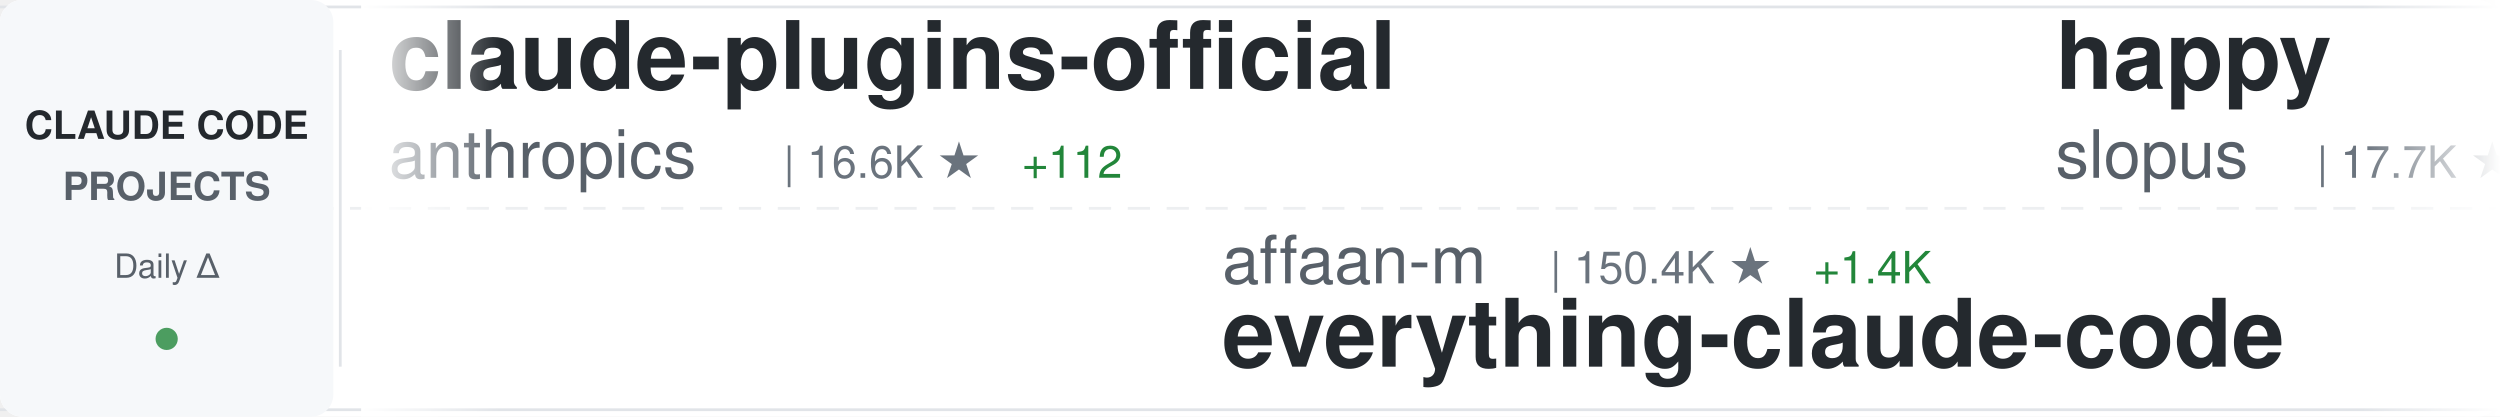
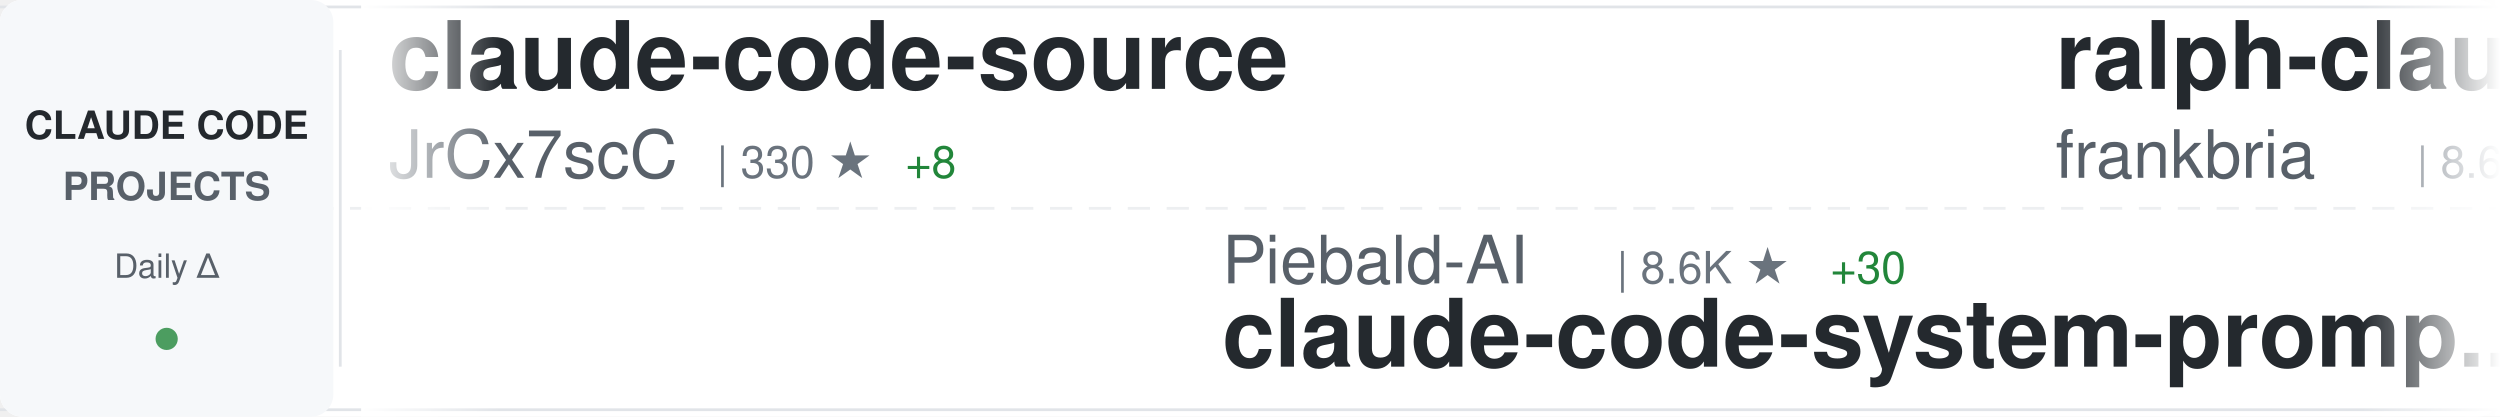
<svg xmlns="http://www.w3.org/2000/svg" width="900" height="150">
  <defs>
    <linearGradient id="awesomeLeftFade" x1="0%" y1="0%" x2="100%" y2="0%">
      <stop offset="0%" style="stop-color:#ffffff;stop-opacity:1" />
      <stop offset="100%" style="stop-color:#ffffff;stop-opacity:0" />
    </linearGradient>
    <linearGradient id="awesomeRightFade" x1="0%" y1="0%" x2="100%" y2="0%">
      <stop offset="0%" style="stop-color:#ffffff;stop-opacity:0" />
      <stop offset="100%" style="stop-color:#ffffff;stop-opacity:1" />
    </linearGradient>
  </defs>
  <rect width="900" height="150" fill="#ffffff" rx="8" />
  <rect x="0" y="2" width="900" height="1" fill="#e1e4e8" />
  <rect x="0" y="147" width="900" height="1" fill="#e1e4e8" />
  <line x1="0" y1="75" x2="900" y2="75" stroke="#e1e4e8" stroke-width="1" stroke-dasharray="8 6" opacity="0.6" />
  <rect x="0" y="0" width="120" height="150" fill="#f6f8fa" rx="8" />
  <text x="60" y="50" font-family="-apple-system, BlinkMacSystemFont, 'Segoe UI', Helvetica, Arial, sans-serif" font-size="14" font-weight="600" fill="#24292e" text-anchor="middle">CLAUDE CODE</text>
  <text x="60" y="72" font-family="-apple-system, BlinkMacSystemFont, 'Segoe UI', Helvetica, Arial, sans-serif" font-size="14" font-weight="600" fill="#586069" text-anchor="middle">PROJECTS</text>
  <text x="60" y="100" font-family="-apple-system, BlinkMacSystemFont, 'Segoe UI', Helvetica, Arial, sans-serif" font-size="12" font-weight="500" fill="#586069" text-anchor="middle">Daily Δ</text>
  <circle cx="60" cy="122" r="4" fill="#22863a" opacity="0.8" />
  <rect x="122" y="18" width="1" height="114" fill="#e1e4e8" />
  <clipPath id="awesomeTickerClip">
    <rect x="130" y="0" width="770" height="150" />
  </clipPath>
  <g clip-path="url(#awesomeTickerClip)">
    <g id="awesomeTickerItems">
      <animateTransform attributeName="transform" attributeType="XML" type="translate" from="0 0" to="-3000 0" dur="54s" repeatCount="indefinite" />
      <g transform="translate(0, 0)">
-         <text x="140" y="32" font-family="-apple-system, BlinkMacSystemFont, 'Segoe UI', Helvetica, Arial, sans-serif" font-size="34" font-weight="600" fill="#24292e">claude-plugins-official</text>
-         <text x="140" y="64" font-family="-apple-system, BlinkMacSystemFont, 'Segoe UI', Helvetica, Arial, sans-serif" font-size="24" font-weight="400" fill="#586069">anthropics</text>
-         <text x="282" y="64" font-family="-apple-system, BlinkMacSystemFont, 'Segoe UI', Helvetica, Arial, sans-serif" font-size="16" font-weight="500" fill="#6a737d">| 16.6K ★</text>
-         <text x="368" y="64" font-family="-apple-system, BlinkMacSystemFont, 'Segoe UI', Helvetica, Arial, sans-serif" font-size="16" font-weight="500" fill="#22863a"> +112</text>
+         <text x="140" y="32" font-family="-apple-system, BlinkMacSystemFont, 'Segoe UI', Helvetica, Arial, sans-serif" font-size="34" font-weight="600" fill="#24292e">claude-code-source</text>
+         <text x="140" y="64" font-family="-apple-system, BlinkMacSystemFont, 'Segoe UI', Helvetica, Arial, sans-serif" font-size="24" font-weight="400" fill="#586069">JrCx7scC</text>
+         <text x="258" y="64" font-family="-apple-system, BlinkMacSystemFont, 'Segoe UI', Helvetica, Arial, sans-serif" font-size="16" font-weight="500" fill="#6a737d">| 330 ★</text>
+         <text x="326" y="64" font-family="-apple-system, BlinkMacSystemFont, 'Segoe UI', Helvetica, Arial, sans-serif" font-size="16" font-weight="500" fill="#22863a"> +8</text>
      </g>
      <g transform="translate(300, 0)">
-         <text x="140" y="102" font-family="-apple-system, BlinkMacSystemFont, 'Segoe UI', Helvetica, Arial, sans-serif" font-size="24" font-weight="400" fill="#586069">affaan-m</text>
-         <text x="258" y="102" font-family="-apple-system, BlinkMacSystemFont, 'Segoe UI', Helvetica, Arial, sans-serif" font-size="16" font-weight="500" fill="#6a737d">| 150.4K ★</text>
-         <text x="353" y="102" font-family="-apple-system, BlinkMacSystemFont, 'Segoe UI', Helvetica, Arial, sans-serif" font-size="16" font-weight="500" fill="#22863a"> +1.4K</text>
-         <text x="140" y="132" font-family="-apple-system, BlinkMacSystemFont, 'Segoe UI', Helvetica, Arial, sans-serif" font-size="34" font-weight="600" fill="#24292e">everything-claude-code</text>
+         <text x="140" y="102" font-family="-apple-system, BlinkMacSystemFont, 'Segoe UI', Helvetica, Arial, sans-serif" font-size="24" font-weight="400" fill="#586069">Piebald-AI</text>
+         <text x="282" y="102" font-family="-apple-system, BlinkMacSystemFont, 'Segoe UI', Helvetica, Arial, sans-serif" font-size="16" font-weight="500" fill="#6a737d">| 8.6K ★</text>
+         <text x="359" y="102" font-family="-apple-system, BlinkMacSystemFont, 'Segoe UI', Helvetica, Arial, sans-serif" font-size="16" font-weight="500" fill="#22863a"> +30</text>
+         <text x="140" y="132" font-family="-apple-system, BlinkMacSystemFont, 'Segoe UI', Helvetica, Arial, sans-serif" font-size="34" font-weight="600" fill="#24292e">claude-code-system-promp...</text>
      </g>
      <g transform="translate(600, 0)">
-         <text x="140" y="32" font-family="-apple-system, BlinkMacSystemFont, 'Segoe UI', Helvetica, Arial, sans-serif" font-size="34" font-weight="600" fill="#24292e">happy</text>
-         <text x="140" y="64" font-family="-apple-system, BlinkMacSystemFont, 'Segoe UI', Helvetica, Arial, sans-serif" font-size="24" font-weight="400" fill="#586069">slopus</text>
-         <text x="234" y="64" font-family="-apple-system, BlinkMacSystemFont, 'Segoe UI', Helvetica, Arial, sans-serif" font-size="16" font-weight="500" fill="#6a737d">| 17.7K ★</text>
-         <text x="320" y="64" font-family="-apple-system, BlinkMacSystemFont, 'Segoe UI', Helvetica, Arial, sans-serif" font-size="16" font-weight="500" fill="#22863a"> +69</text>
+         <text x="140" y="32" font-family="-apple-system, BlinkMacSystemFont, 'Segoe UI', Helvetica, Arial, sans-serif" font-size="34" font-weight="600" fill="#24292e">ralph-claude-code</text>
+         <text x="140" y="64" font-family="-apple-system, BlinkMacSystemFont, 'Segoe UI', Helvetica, Arial, sans-serif" font-size="24" font-weight="400" fill="#586069">frankbria</text>
+         <text x="270" y="64" font-family="-apple-system, BlinkMacSystemFont, 'Segoe UI', Helvetica, Arial, sans-serif" font-size="16" font-weight="500" fill="#6a737d">| 8.6K ★</text>
+         <text x="347" y="64" font-family="-apple-system, BlinkMacSystemFont, 'Segoe UI', Helvetica, Arial, sans-serif" font-size="16" font-weight="500" fill="#22863a"> +15</text>
      </g>
      <g transform="translate(900, 0)">
-         <text x="140" y="102" font-family="-apple-system, BlinkMacSystemFont, 'Segoe UI', Helvetica, Arial, sans-serif" font-size="24" font-weight="400" fill="#586069">wshobson</text>
-         <text x="258" y="102" font-family="-apple-system, BlinkMacSystemFont, 'Segoe UI', Helvetica, Arial, sans-serif" font-size="16" font-weight="500" fill="#6a737d">| 33.4K ★</text>
-         <text x="344" y="102" font-family="-apple-system, BlinkMacSystemFont, 'Segoe UI', Helvetica, Arial, sans-serif" font-size="16" font-weight="500" fill="#22863a"> +84</text>
-         <text x="140" y="132" font-family="-apple-system, BlinkMacSystemFont, 'Segoe UI', Helvetica, Arial, sans-serif" font-size="34" font-weight="600" fill="#24292e">agents</text>
+         <text x="140" y="102" font-family="-apple-system, BlinkMacSystemFont, 'Segoe UI', Helvetica, Arial, sans-serif" font-size="24" font-weight="400" fill="#586069">FlorianBruniaux</text>
+         <text x="342" y="102" font-family="-apple-system, BlinkMacSystemFont, 'Segoe UI', Helvetica, Arial, sans-serif" font-size="16" font-weight="500" fill="#6a737d">| 3.2K ★</text>
+         <text x="419" y="102" font-family="-apple-system, BlinkMacSystemFont, 'Segoe UI', Helvetica, Arial, sans-serif" font-size="16" font-weight="500" fill="#22863a"> +41</text>
+         <text x="140" y="132" font-family="-apple-system, BlinkMacSystemFont, 'Segoe UI', Helvetica, Arial, sans-serif" font-size="34" font-weight="600" fill="#24292e">claude-code-ultimate-gui...</text>
      </g>
      <g transform="translate(1200, 0)">
        <text x="140" y="32" font-family="-apple-system, BlinkMacSystemFont, 'Segoe UI', Helvetica, Arial, sans-serif" font-size="34" font-weight="600" fill="#24292e">awesome-claude-code-suba...</text>
        <text x="140" y="64" font-family="-apple-system, BlinkMacSystemFont, 'Segoe UI', Helvetica, Arial, sans-serif" font-size="24" font-weight="400" fill="#586069">VoltAgent</text>
        <text x="270" y="64" font-family="-apple-system, BlinkMacSystemFont, 'Segoe UI', Helvetica, Arial, sans-serif" font-size="16" font-weight="500" fill="#6a737d">| 16.9K ★</text>
-         <text x="356" y="64" font-family="-apple-system, BlinkMacSystemFont, 'Segoe UI', Helvetica, Arial, sans-serif" font-size="16" font-weight="500" fill="#22863a"> +86</text>
+         <text x="356" y="64" font-family="-apple-system, BlinkMacSystemFont, 'Segoe UI', Helvetica, Arial, sans-serif" font-size="16" font-weight="500" fill="#22863a"> +82</text>
      </g>
      <g transform="translate(1500, 0)">
-         <text x="140" y="102" font-family="-apple-system, BlinkMacSystemFont, 'Segoe UI', Helvetica, Arial, sans-serif" font-size="24" font-weight="400" fill="#586069">Alishahryar1</text>
+         <text x="140" y="102" font-family="-apple-system, BlinkMacSystemFont, 'Segoe UI', Helvetica, Arial, sans-serif" font-size="24" font-weight="400" fill="#586069">carlvellotti</text>
        <text x="306" y="102" font-family="-apple-system, BlinkMacSystemFont, 'Segoe UI', Helvetica, Arial, sans-serif" font-size="16" font-weight="500" fill="#6a737d">| 1.8K ★</text>
-         <text x="383" y="102" font-family="-apple-system, BlinkMacSystemFont, 'Segoe UI', Helvetica, Arial, sans-serif" font-size="16" font-weight="500" fill="#22863a"> +22</text>
-         <text x="140" y="132" font-family="-apple-system, BlinkMacSystemFont, 'Segoe UI', Helvetica, Arial, sans-serif" font-size="34" font-weight="600" fill="#24292e">free-claude-code</text>
+         <text x="383" y="102" font-family="-apple-system, BlinkMacSystemFont, 'Segoe UI', Helvetica, Arial, sans-serif" font-size="16" font-weight="500" fill="#22863a"> +13</text>
+         <text x="140" y="132" font-family="-apple-system, BlinkMacSystemFont, 'Segoe UI', Helvetica, Arial, sans-serif" font-size="34" font-weight="600" fill="#24292e">claude-code-pm-course</text>
      </g>
      <g transform="translate(1800, 0)">
-         <text x="140" y="32" font-family="-apple-system, BlinkMacSystemFont, 'Segoe UI', Helvetica, Arial, sans-serif" font-size="34" font-weight="600" fill="#24292e">skills</text>
-         <text x="140" y="64" font-family="-apple-system, BlinkMacSystemFont, 'Segoe UI', Helvetica, Arial, sans-serif" font-size="24" font-weight="400" fill="#586069">anthropics</text>
-         <text x="282" y="64" font-family="-apple-system, BlinkMacSystemFont, 'Segoe UI', Helvetica, Arial, sans-serif" font-size="16" font-weight="500" fill="#6a737d">| 114.8K ★</text>
-         <text x="377" y="64" font-family="-apple-system, BlinkMacSystemFont, 'Segoe UI', Helvetica, Arial, sans-serif" font-size="16" font-weight="500" fill="#22863a"> +642</text>
+         <text x="140" y="32" font-family="-apple-system, BlinkMacSystemFont, 'Segoe UI', Helvetica, Arial, sans-serif" font-size="34" font-weight="600" fill="#24292e">claude-code-hooks-master...</text>
+         <text x="140" y="64" font-family="-apple-system, BlinkMacSystemFont, 'Segoe UI', Helvetica, Arial, sans-serif" font-size="24" font-weight="400" fill="#586069">disler</text>
+         <text x="234" y="64" font-family="-apple-system, BlinkMacSystemFont, 'Segoe UI', Helvetica, Arial, sans-serif" font-size="16" font-weight="500" fill="#6a737d">| 3.5K ★</text>
+         <text x="311" y="64" font-family="-apple-system, BlinkMacSystemFont, 'Segoe UI', Helvetica, Arial, sans-serif" font-size="16" font-weight="500" fill="#22863a"> +9</text>
      </g>
      <g transform="translate(2100, 0)">
-         <text x="140" y="102" font-family="-apple-system, BlinkMacSystemFont, 'Segoe UI', Helvetica, Arial, sans-serif" font-size="24" font-weight="400" fill="#586069">ykdojo</text>
-         <text x="234" y="102" font-family="-apple-system, BlinkMacSystemFont, 'Segoe UI', Helvetica, Arial, sans-serif" font-size="16" font-weight="500" fill="#6a737d">| 7.3K ★</text>
-         <text x="311" y="102" font-family="-apple-system, BlinkMacSystemFont, 'Segoe UI', Helvetica, Arial, sans-serif" font-size="16" font-weight="500" fill="#22863a"> +53</text>
-         <text x="140" y="132" font-family="-apple-system, BlinkMacSystemFont, 'Segoe UI', Helvetica, Arial, sans-serif" font-size="34" font-weight="600" fill="#24292e">claude-code-tips</text>
+         <text x="140" y="102" font-family="-apple-system, BlinkMacSystemFont, 'Segoe UI', Helvetica, Arial, sans-serif" font-size="24" font-weight="400" fill="#586069">AprilNEA</text>
+         <text x="258" y="102" font-family="-apple-system, BlinkMacSystemFont, 'Segoe UI', Helvetica, Arial, sans-serif" font-size="16" font-weight="500" fill="#6a737d">| 370 ★</text>
+         <text x="326" y="102" font-family="-apple-system, BlinkMacSystemFont, 'Segoe UI', Helvetica, Arial, sans-serif" font-size="16" font-weight="500" fill="#22863a"> +1</text>
+         <text x="140" y="132" font-family="-apple-system, BlinkMacSystemFont, 'Segoe UI', Helvetica, Arial, sans-serif" font-size="34" font-weight="600" fill="#24292e">claude-code-source</text>
      </g>
      <g transform="translate(2400, 0)">
-         <text x="140" y="32" font-family="-apple-system, BlinkMacSystemFont, 'Segoe UI', Helvetica, Arial, sans-serif" font-size="34" font-weight="600" fill="#24292e">Claude-Code-Usage-Monito...</text>
-         <text x="140" y="64" font-family="-apple-system, BlinkMacSystemFont, 'Segoe UI', Helvetica, Arial, sans-serif" font-size="24" font-weight="400" fill="#586069">Maciek-roboblog</text>
-         <text x="342" y="64" font-family="-apple-system, BlinkMacSystemFont, 'Segoe UI', Helvetica, Arial, sans-serif" font-size="16" font-weight="500" fill="#6a737d">| 7.5K ★</text>
-         <text x="419" y="64" font-family="-apple-system, BlinkMacSystemFont, 'Segoe UI', Helvetica, Arial, sans-serif" font-size="16" font-weight="500" fill="#22863a"> +16</text>
+         <text x="140" y="32" font-family="-apple-system, BlinkMacSystemFont, 'Segoe UI', Helvetica, Arial, sans-serif" font-size="34" font-weight="600" fill="#24292e">claude-code-sourcemap</text>
+         <text x="140" y="64" font-family="-apple-system, BlinkMacSystemFont, 'Segoe UI', Helvetica, Arial, sans-serif" font-size="24" font-weight="400" fill="#586069">Hyper66666</text>
+         <text x="282" y="64" font-family="-apple-system, BlinkMacSystemFont, 'Segoe UI', Helvetica, Arial, sans-serif" font-size="16" font-weight="500" fill="#6a737d">| 204 ★</text>
+         <text x="350" y="64" font-family="-apple-system, BlinkMacSystemFont, 'Segoe UI', Helvetica, Arial, sans-serif" font-size="16" font-weight="500" fill="#22863a"> +2</text>
      </g>
      <g transform="translate(2700, 0)">
-         <text x="140" y="102" font-family="-apple-system, BlinkMacSystemFont, 'Segoe UI', Helvetica, Arial, sans-serif" font-size="24" font-weight="400" fill="#586069">feiskyer</text>
-         <text x="258" y="102" font-family="-apple-system, BlinkMacSystemFont, 'Segoe UI', Helvetica, Arial, sans-serif" font-size="16" font-weight="500" fill="#6a737d">| 1.4K ★</text>
-         <text x="335" y="102" font-family="-apple-system, BlinkMacSystemFont, 'Segoe UI', Helvetica, Arial, sans-serif" font-size="16" font-weight="500" fill="#22863a"> +3</text>
-         <text x="140" y="132" font-family="-apple-system, BlinkMacSystemFont, 'Segoe UI', Helvetica, Arial, sans-serif" font-size="34" font-weight="600" fill="#24292e">claude-code-settings</text>
+         <text x="140" y="102" font-family="-apple-system, BlinkMacSystemFont, 'Segoe UI', Helvetica, Arial, sans-serif" font-size="24" font-weight="400" fill="#586069">anthropics</text>
+         <text x="282" y="102" font-family="-apple-system, BlinkMacSystemFont, 'Segoe UI', Helvetica, Arial, sans-serif" font-size="16" font-weight="500" fill="#6a737d">| 114.9K ★</text>
+         <text x="377" y="102" font-family="-apple-system, BlinkMacSystemFont, 'Segoe UI', Helvetica, Arial, sans-serif" font-size="16" font-weight="500" fill="#22863a"> +585</text>
+         <text x="140" y="132" font-family="-apple-system, BlinkMacSystemFont, 'Segoe UI', Helvetica, Arial, sans-serif" font-size="34" font-weight="600" fill="#24292e">skills</text>
      </g>
      <g transform="translate(3000, 0)">
-         <text x="140" y="32" font-family="-apple-system, BlinkMacSystemFont, 'Segoe UI', Helvetica, Arial, sans-serif" font-size="34" font-weight="600" fill="#24292e">claude-plugins-official</text>
-         <text x="140" y="64" font-family="-apple-system, BlinkMacSystemFont, 'Segoe UI', Helvetica, Arial, sans-serif" font-size="24" font-weight="400" fill="#586069">anthropics</text>
-         <text x="282" y="64" font-family="-apple-system, BlinkMacSystemFont, 'Segoe UI', Helvetica, Arial, sans-serif" font-size="16" font-weight="500" fill="#6a737d">| 16.6K ★</text>
-         <text x="368" y="64" font-family="-apple-system, BlinkMacSystemFont, 'Segoe UI', Helvetica, Arial, sans-serif" font-size="16" font-weight="500" fill="#22863a"> +112</text>
+         <text x="140" y="32" font-family="-apple-system, BlinkMacSystemFont, 'Segoe UI', Helvetica, Arial, sans-serif" font-size="34" font-weight="600" fill="#24292e">claude-code-source</text>
+         <text x="140" y="64" font-family="-apple-system, BlinkMacSystemFont, 'Segoe UI', Helvetica, Arial, sans-serif" font-size="24" font-weight="400" fill="#586069">JrCx7scC</text>
+         <text x="258" y="64" font-family="-apple-system, BlinkMacSystemFont, 'Segoe UI', Helvetica, Arial, sans-serif" font-size="16" font-weight="500" fill="#6a737d">| 330 ★</text>
+         <text x="326" y="64" font-family="-apple-system, BlinkMacSystemFont, 'Segoe UI', Helvetica, Arial, sans-serif" font-size="16" font-weight="500" fill="#22863a"> +8</text>
      </g>
      <g transform="translate(3300, 0)">
-         <text x="140" y="102" font-family="-apple-system, BlinkMacSystemFont, 'Segoe UI', Helvetica, Arial, sans-serif" font-size="24" font-weight="400" fill="#586069">affaan-m</text>
-         <text x="258" y="102" font-family="-apple-system, BlinkMacSystemFont, 'Segoe UI', Helvetica, Arial, sans-serif" font-size="16" font-weight="500" fill="#6a737d">| 150.4K ★</text>
-         <text x="353" y="102" font-family="-apple-system, BlinkMacSystemFont, 'Segoe UI', Helvetica, Arial, sans-serif" font-size="16" font-weight="500" fill="#22863a"> +1.4K</text>
-         <text x="140" y="132" font-family="-apple-system, BlinkMacSystemFont, 'Segoe UI', Helvetica, Arial, sans-serif" font-size="34" font-weight="600" fill="#24292e">everything-claude-code</text>
+         <text x="140" y="102" font-family="-apple-system, BlinkMacSystemFont, 'Segoe UI', Helvetica, Arial, sans-serif" font-size="24" font-weight="400" fill="#586069">Piebald-AI</text>
+         <text x="282" y="102" font-family="-apple-system, BlinkMacSystemFont, 'Segoe UI', Helvetica, Arial, sans-serif" font-size="16" font-weight="500" fill="#6a737d">| 8.6K ★</text>
+         <text x="359" y="102" font-family="-apple-system, BlinkMacSystemFont, 'Segoe UI', Helvetica, Arial, sans-serif" font-size="16" font-weight="500" fill="#22863a"> +30</text>
+         <text x="140" y="132" font-family="-apple-system, BlinkMacSystemFont, 'Segoe UI', Helvetica, Arial, sans-serif" font-size="34" font-weight="600" fill="#24292e">claude-code-system-promp...</text>
      </g>
      <g transform="translate(3600, 0)">
-         <text x="140" y="32" font-family="-apple-system, BlinkMacSystemFont, 'Segoe UI', Helvetica, Arial, sans-serif" font-size="34" font-weight="600" fill="#24292e">happy</text>
-         <text x="140" y="64" font-family="-apple-system, BlinkMacSystemFont, 'Segoe UI', Helvetica, Arial, sans-serif" font-size="24" font-weight="400" fill="#586069">slopus</text>
-         <text x="234" y="64" font-family="-apple-system, BlinkMacSystemFont, 'Segoe UI', Helvetica, Arial, sans-serif" font-size="16" font-weight="500" fill="#6a737d">| 17.7K ★</text>
-         <text x="320" y="64" font-family="-apple-system, BlinkMacSystemFont, 'Segoe UI', Helvetica, Arial, sans-serif" font-size="16" font-weight="500" fill="#22863a"> +69</text>
+         <text x="140" y="32" font-family="-apple-system, BlinkMacSystemFont, 'Segoe UI', Helvetica, Arial, sans-serif" font-size="34" font-weight="600" fill="#24292e">ralph-claude-code</text>
+         <text x="140" y="64" font-family="-apple-system, BlinkMacSystemFont, 'Segoe UI', Helvetica, Arial, sans-serif" font-size="24" font-weight="400" fill="#586069">frankbria</text>
+         <text x="270" y="64" font-family="-apple-system, BlinkMacSystemFont, 'Segoe UI', Helvetica, Arial, sans-serif" font-size="16" font-weight="500" fill="#6a737d">| 8.6K ★</text>
+         <text x="347" y="64" font-family="-apple-system, BlinkMacSystemFont, 'Segoe UI', Helvetica, Arial, sans-serif" font-size="16" font-weight="500" fill="#22863a"> +15</text>
      </g>
      <g transform="translate(3900, 0)">
-         <text x="140" y="102" font-family="-apple-system, BlinkMacSystemFont, 'Segoe UI', Helvetica, Arial, sans-serif" font-size="24" font-weight="400" fill="#586069">wshobson</text>
-         <text x="258" y="102" font-family="-apple-system, BlinkMacSystemFont, 'Segoe UI', Helvetica, Arial, sans-serif" font-size="16" font-weight="500" fill="#6a737d">| 33.4K ★</text>
-         <text x="344" y="102" font-family="-apple-system, BlinkMacSystemFont, 'Segoe UI', Helvetica, Arial, sans-serif" font-size="16" font-weight="500" fill="#22863a"> +84</text>
-         <text x="140" y="132" font-family="-apple-system, BlinkMacSystemFont, 'Segoe UI', Helvetica, Arial, sans-serif" font-size="34" font-weight="600" fill="#24292e">agents</text>
+         <text x="140" y="102" font-family="-apple-system, BlinkMacSystemFont, 'Segoe UI', Helvetica, Arial, sans-serif" font-size="24" font-weight="400" fill="#586069">FlorianBruniaux</text>
+         <text x="342" y="102" font-family="-apple-system, BlinkMacSystemFont, 'Segoe UI', Helvetica, Arial, sans-serif" font-size="16" font-weight="500" fill="#6a737d">| 3.2K ★</text>
+         <text x="419" y="102" font-family="-apple-system, BlinkMacSystemFont, 'Segoe UI', Helvetica, Arial, sans-serif" font-size="16" font-weight="500" fill="#22863a"> +41</text>
+         <text x="140" y="132" font-family="-apple-system, BlinkMacSystemFont, 'Segoe UI', Helvetica, Arial, sans-serif" font-size="34" font-weight="600" fill="#24292e">claude-code-ultimate-gui...</text>
      </g>
    </g>
  </g>
  <rect x="130" y="0" width="50" height="150" fill="url(#awesomeLeftFade)" />
  <rect x="850" y="0" width="50" height="150" fill="url(#awesomeRightFade)" />
</svg>
